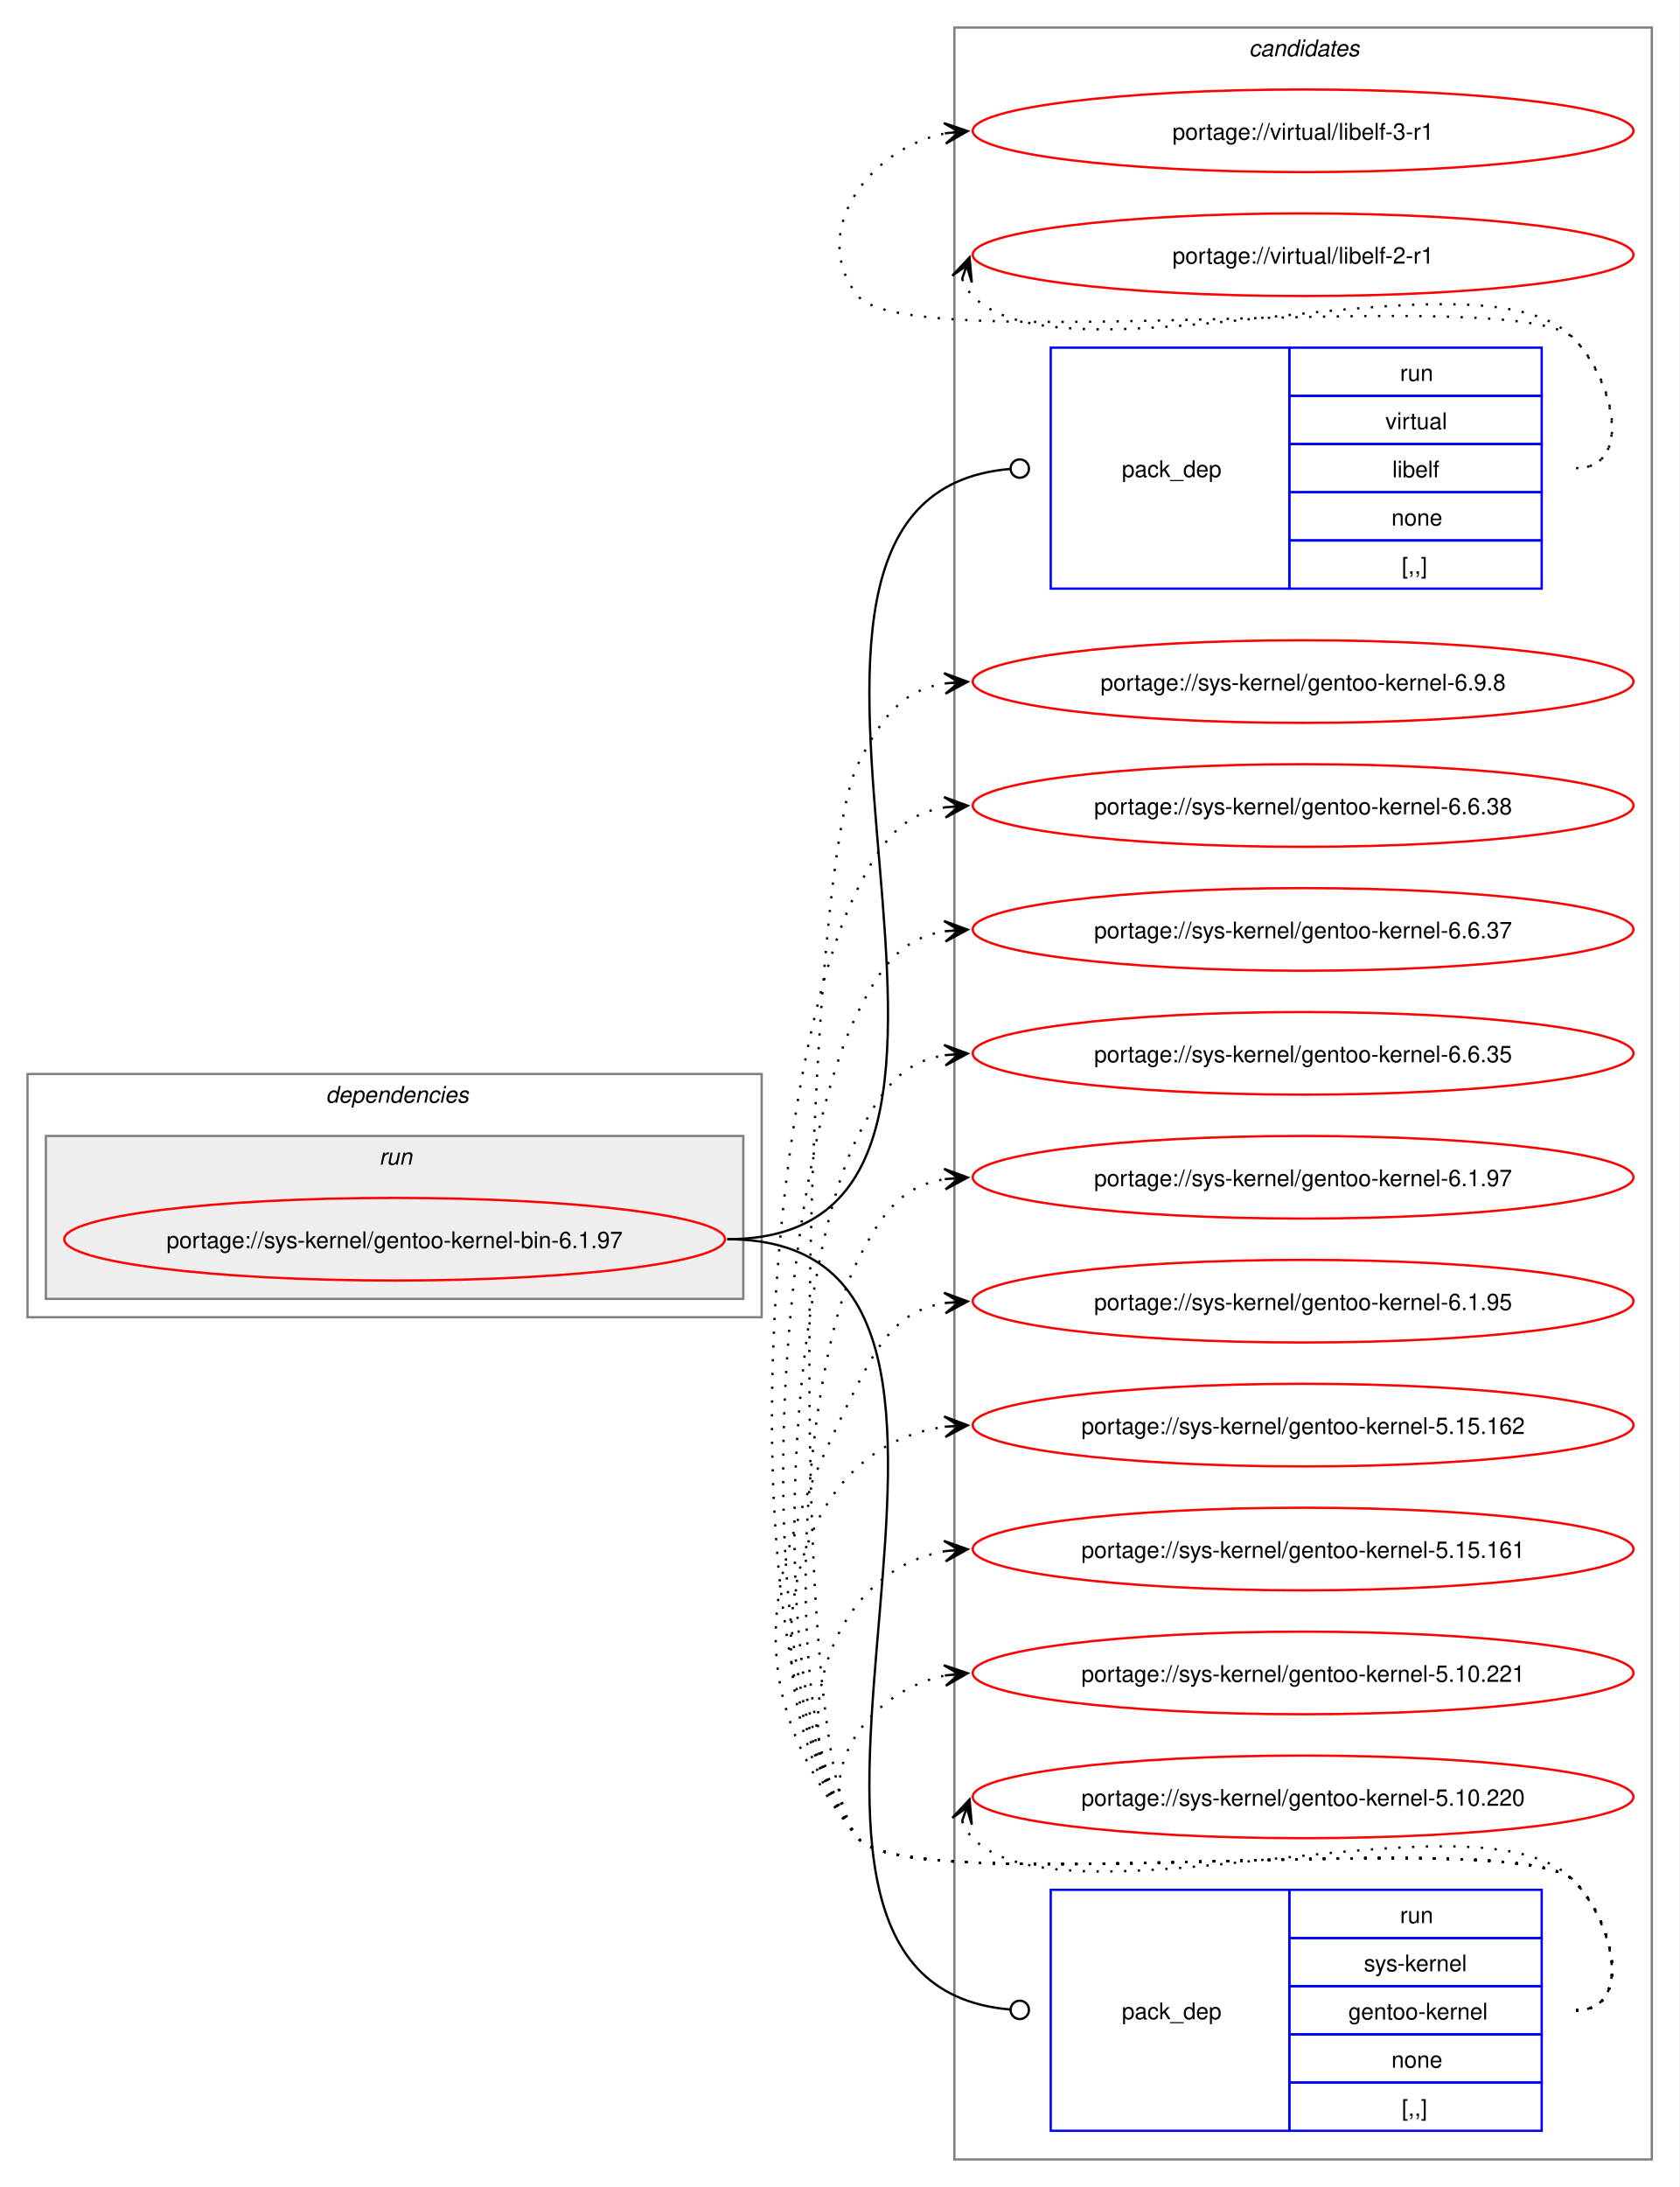
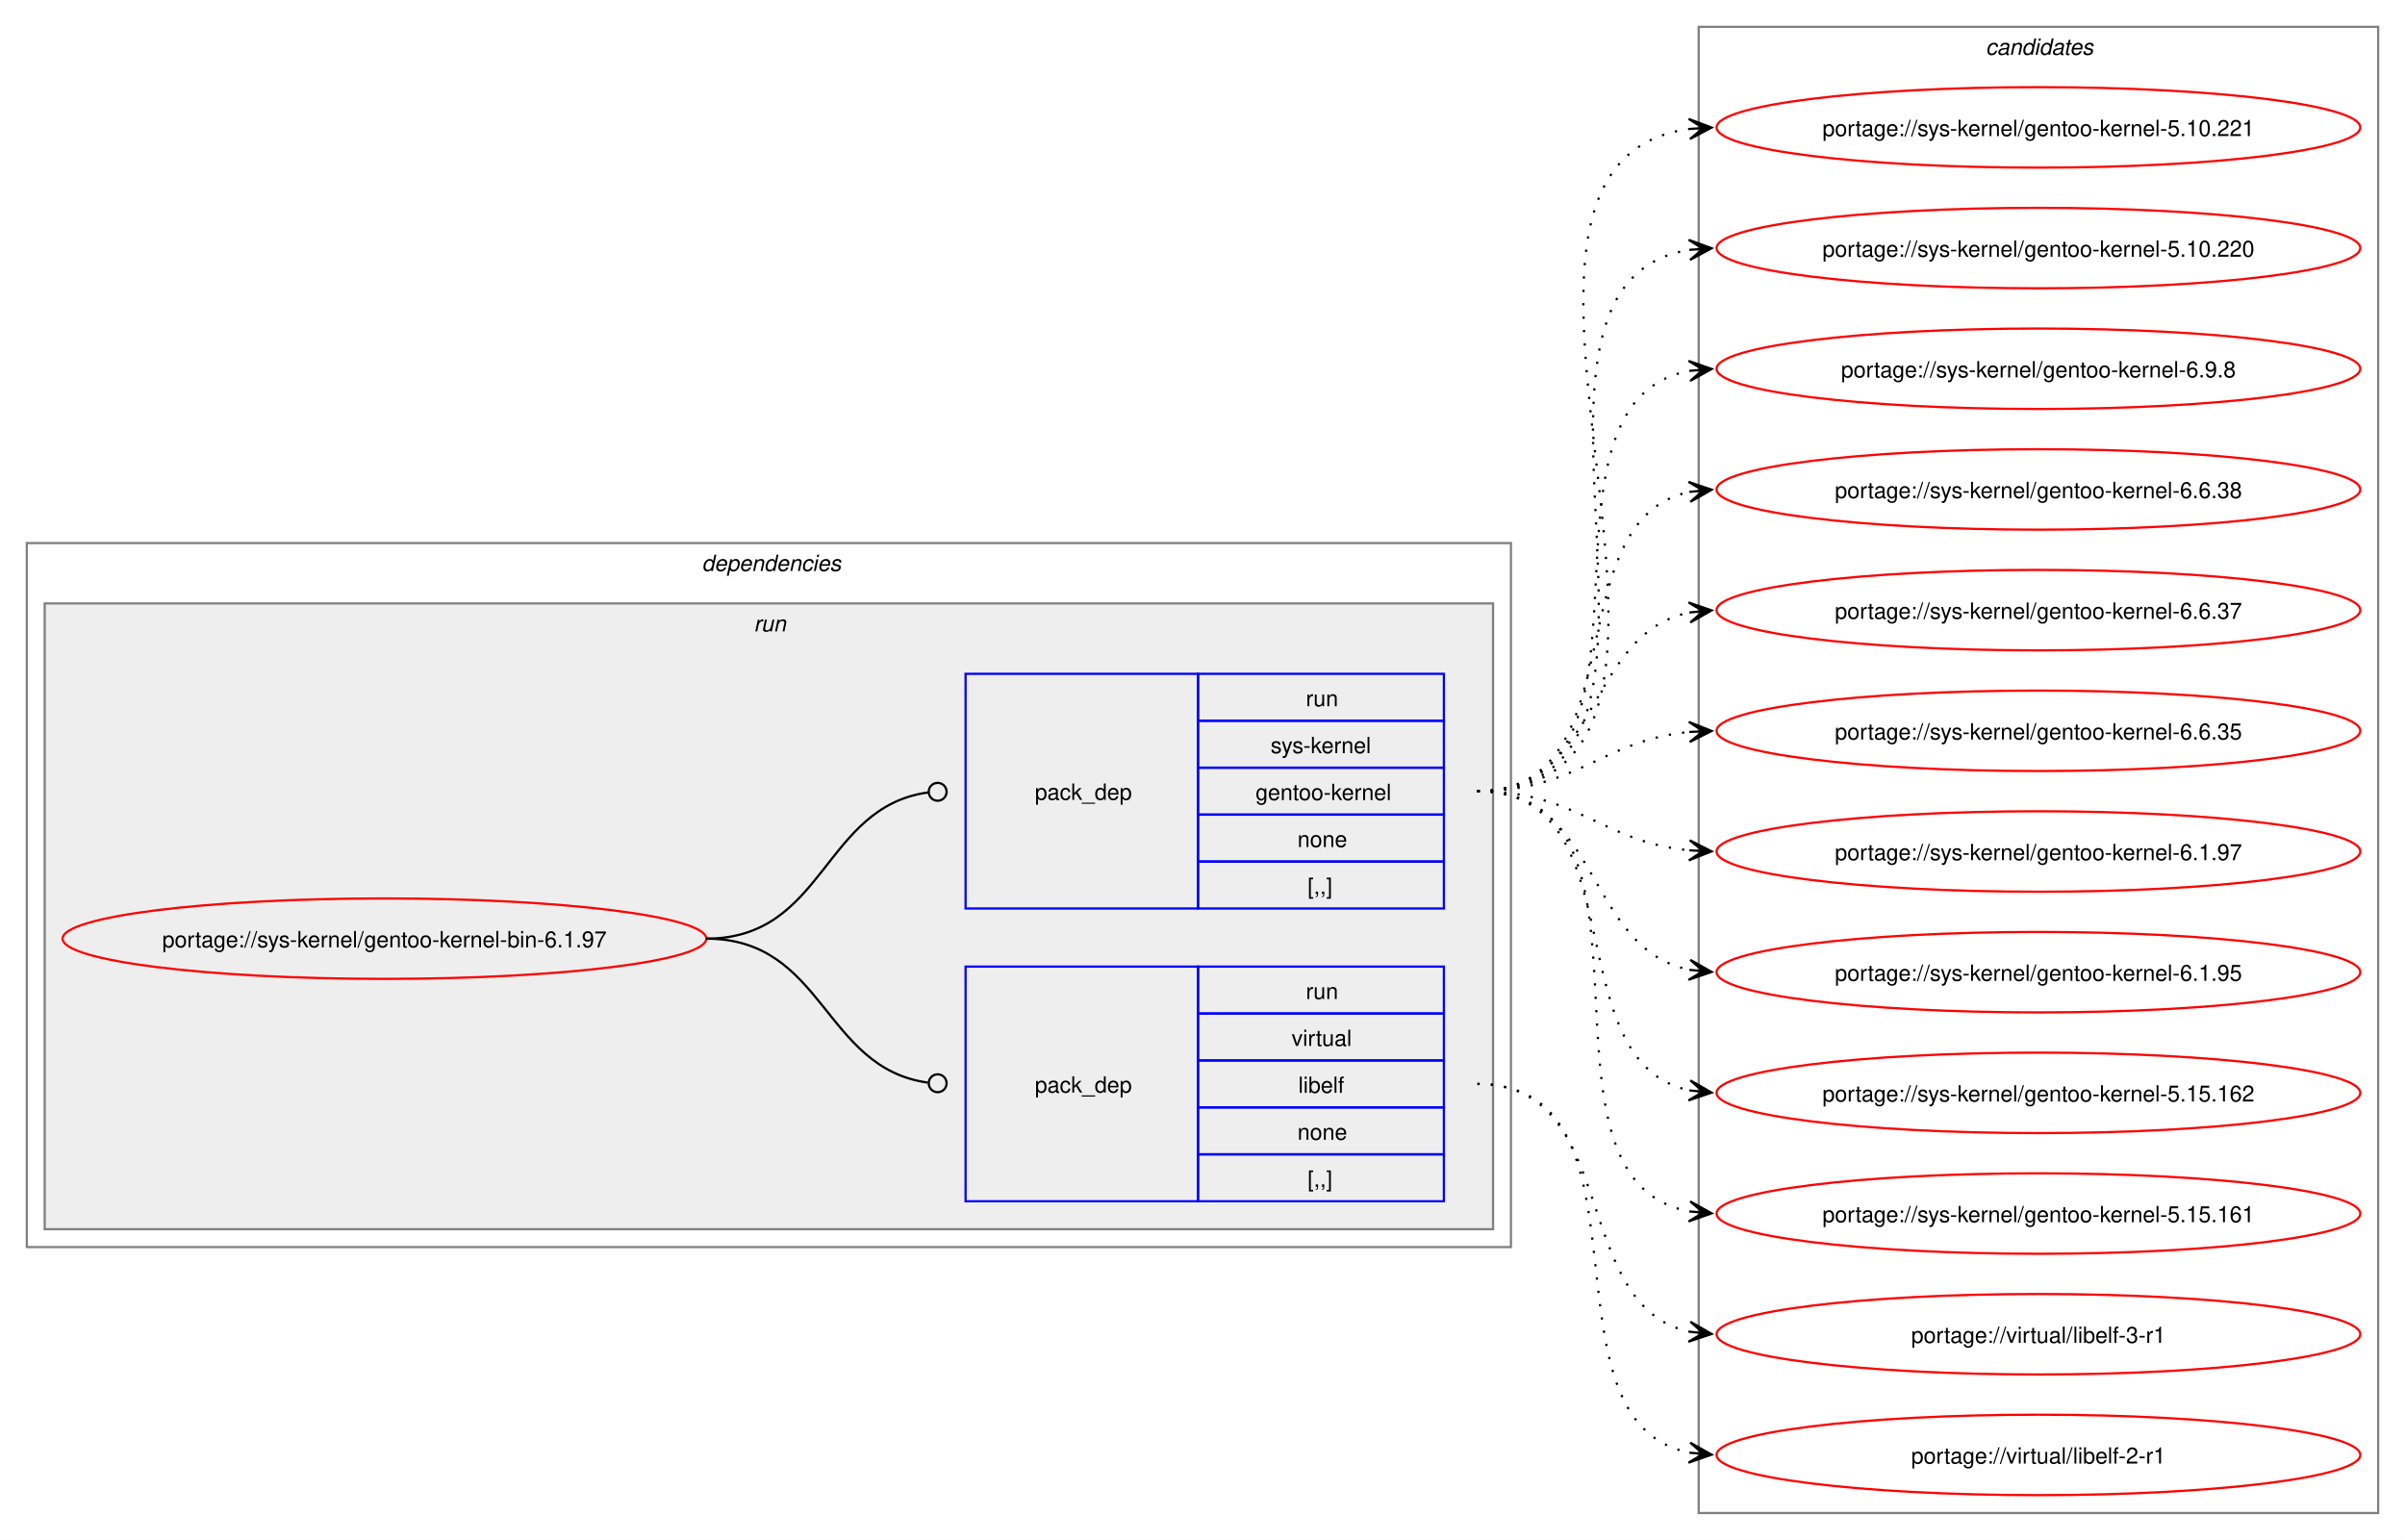
- <svg xmlns="http://www.w3.org/2000/svg" xmlns:xlink="http://www.w3.org/1999/xlink" width="732pt" height="953pt" viewBox="0.00 0.00 732.00 953.00">
-   <g id="graph0" class="graph" transform="scale(1 1) rotate(0) translate(4 949)">
-     <polygon fill="white" stroke="none" points="-4,4 -4,-949 728,-949 728,4 -4,4" />
+ <svg xmlns="http://www.w3.org/2000/svg" xmlns:xlink="http://www.w3.org/1999/xlink" width="1076pt" height="689pt" viewBox="0.00 0.00 1076.00 689.00">
+   <g id="graph0" class="graph" transform="scale(1 1) rotate(0) translate(4 685)">
+     <polygon fill="white" stroke="none" points="-4,4 -4,-685 1072,-685 1072,4 -4,4" />
+     <g id="clust2" class="cluster">
+       <polygon fill="none" stroke="gray" points="8,-127 8,-442 672,-442 672,-127 8,-127" />
+       <text text-anchor="start" x="310" y="-429.5" font-family="Helvetica,sans-Serif" font-style="italic" font-size="10.00">dependencies</text>
+     </g>
+     <g id="clust5" class="cluster">
+       <polygon fill="#eeeeee" stroke="gray" points="16,-135 16,-415 664,-415 664,-135 16,-135" />
+       <text text-anchor="start" x="333.25" y="-402.5" font-family="Helvetica,sans-Serif" font-style="italic" font-size="10.00">run</text>
+     </g>
    <g id="clust8" class="cluster">
-       <polygon fill="none" stroke="gray" points="412,-8 412,-937 716,-937 716,-8 412,-8" />
-       <text text-anchor="start" x="540.38" y="-924.5" font-family="Helvetica,sans-Serif" font-style="italic" font-size="10.00">candidates</text>
-     </g>
-     <g id="clust2" class="cluster">
-       <polygon fill="none" stroke="gray" points="8,-375 8,-481 328,-481 328,-375 8,-375" />
-       <text text-anchor="start" x="138" y="-468.5" font-family="Helvetica,sans-Serif" font-style="italic" font-size="10.00">dependencies</text>
-     </g>
-     <g id="clust5" class="cluster">
-       <polygon fill="#eeeeee" stroke="gray" points="16,-383 16,-454 320,-454 320,-383 16,-383" />
-       <text text-anchor="start" x="161.25" y="-441.5" font-family="Helvetica,sans-Serif" font-style="italic" font-size="10.00">run</text>
+       <polygon fill="none" stroke="gray" points="756,-8 756,-673 1060,-673 1060,-8 756,-8" />
+       <text text-anchor="start" x="884.38" y="-660.5" font-family="Helvetica,sans-Serif" font-style="italic" font-size="10.00">candidates</text>
    </g>
    <g id="node1" class="node">
      <g id="a_node1">
        <a xlink:href="../sys-kernel/gentoo-kernel-bin-6.1.97.svg" xlink:title="portage://sys-kernel/gentoo-kernel-bin-6.1.97">
-           <ellipse fill="none" stroke="red" cx="168" cy="-409" rx="144" ry="18" />
-           <text text-anchor="middle" x="168" y="-405.12" font-family="Helvetica,sans-Serif" font-size="10.00">portage://sys-kernel/gentoo-kernel-bin-6.1.97</text>
+           <ellipse fill="none" stroke="red" cx="168" cy="-265" rx="144" ry="18" />
+           <text text-anchor="middle" x="168" y="-261.12" font-family="Helvetica,sans-Serif" font-size="10.00">portage://sys-kernel/gentoo-kernel-bin-6.1.97</text>
        </a>
      </g>
    </g>
    <g id="node2" class="node">
-       <polygon fill="none" stroke="blue" points="454,-692.5 454,-797.5 558,-797.5 558,-692.5 454,-692.5" />
-       <text text-anchor="start" x="485" y="-741.12" font-family="Helvetica,sans-Serif" font-size="10.00">pack_dep</text>
-       <polygon fill="none" stroke="blue" points="558,-776.5 558,-797.5 668,-797.5 668,-776.5 558,-776.5" />
-       <text text-anchor="start" x="606.25" y="-783" font-family="Helvetica,sans-Serif" font-size="10.00">run</text>
-       <polygon fill="none" stroke="blue" points="558,-755.5 558,-776.5 668,-776.5 668,-755.5 558,-755.5" />
-       <text text-anchor="start" x="599.88" y="-762" font-family="Helvetica,sans-Serif" font-size="10.00">virtual</text>
-       <polygon fill="none" stroke="blue" points="558,-734.5 558,-755.5 668,-755.5 668,-734.5 558,-734.5" />
-       <text text-anchor="start" x="602.88" y="-741" font-family="Helvetica,sans-Serif" font-size="10.00">libelf</text>
-       <polygon fill="none" stroke="blue" points="558,-713.5 558,-734.5 668,-734.5 668,-713.5 558,-713.5" />
-       <text text-anchor="start" x="602.5" y="-720" font-family="Helvetica,sans-Serif" font-size="10.00">none</text>
-       <polygon fill="none" stroke="blue" points="558,-692.5 558,-713.5 668,-713.5 668,-692.5 558,-692.5" />
-       <text text-anchor="start" x="607" y="-699" font-family="Helvetica,sans-Serif" font-size="10.00">[,,]</text>
+       <polygon fill="none" stroke="blue" points="428,-147.5 428,-252.5 532,-252.5 532,-147.5 428,-147.5" />
+       <text text-anchor="start" x="459" y="-196.12" font-family="Helvetica,sans-Serif" font-size="10.00">pack_dep</text>
+       <polygon fill="none" stroke="blue" points="532,-231.5 532,-252.5 642,-252.5 642,-231.5 532,-231.5" />
+       <text text-anchor="start" x="580.25" y="-238" font-family="Helvetica,sans-Serif" font-size="10.00">run</text>
+       <polygon fill="none" stroke="blue" points="532,-210.5 532,-231.5 642,-231.5 642,-210.5 532,-210.5" />
+       <text text-anchor="start" x="573.88" y="-217" font-family="Helvetica,sans-Serif" font-size="10.00">virtual</text>
+       <polygon fill="none" stroke="blue" points="532,-189.5 532,-210.5 642,-210.5 642,-189.5 532,-189.5" />
+       <text text-anchor="start" x="576.88" y="-196" font-family="Helvetica,sans-Serif" font-size="10.00">libelf</text>
+       <polygon fill="none" stroke="blue" points="532,-168.5 532,-189.5 642,-189.5 642,-168.5 532,-168.5" />
+       <text text-anchor="start" x="576.5" y="-175" font-family="Helvetica,sans-Serif" font-size="10.00">none</text>
+       <polygon fill="none" stroke="blue" points="532,-147.5 532,-168.5 642,-168.5 642,-147.5 532,-147.5" />
+       <text text-anchor="start" x="581" y="-154" font-family="Helvetica,sans-Serif" font-size="10.00">[,,]</text>
    </g>
    <g id="edge1" class="edge">
-       <path fill="none" stroke="black" d="M313,-409C470.47,-409 291.45,-732.65 436.43,-744.66" />
-       <ellipse fill="none" stroke="black" cx="440.5" cy="-744.82" rx="4" ry="4" />
+       <path fill="none" stroke="black" d="M312,-265C364.85,-265 364.24,-207.15 411.04,-200.6" />
+       <ellipse fill="none" stroke="black" cx="415.51" cy="-200.3" rx="4" ry="4" />
    </g>
    <g id="node3" class="node">
-       <polygon fill="none" stroke="blue" points="454,-20.5 454,-125.5 558,-125.5 558,-20.5 454,-20.5" />
-       <text text-anchor="start" x="485" y="-69.12" font-family="Helvetica,sans-Serif" font-size="10.00">pack_dep</text>
-       <polygon fill="none" stroke="blue" points="558,-104.5 558,-125.5 668,-125.5 668,-104.5 558,-104.5" />
-       <text text-anchor="start" x="606.25" y="-111" font-family="Helvetica,sans-Serif" font-size="10.00">run</text>
-       <polygon fill="none" stroke="blue" points="558,-83.5 558,-104.5 668,-104.5 668,-83.5 558,-83.5" />
-       <text text-anchor="start" x="590.5" y="-90" font-family="Helvetica,sans-Serif" font-size="10.00">sys-kernel</text>
-       <polygon fill="none" stroke="blue" points="558,-62.5 558,-83.5 668,-83.5 668,-62.5 558,-62.5" />
-       <text text-anchor="start" x="583.75" y="-69" font-family="Helvetica,sans-Serif" font-size="10.00">gentoo-kernel</text>
-       <polygon fill="none" stroke="blue" points="558,-41.5 558,-62.5 668,-62.5 668,-41.5 558,-41.5" />
-       <text text-anchor="start" x="602.5" y="-48" font-family="Helvetica,sans-Serif" font-size="10.00">none</text>
-       <polygon fill="none" stroke="blue" points="558,-20.5 558,-41.5 668,-41.5 668,-20.5 558,-20.5" />
-       <text text-anchor="start" x="607" y="-27" font-family="Helvetica,sans-Serif" font-size="10.00">[,,]</text>
+       <polygon fill="none" stroke="blue" points="428,-278.5 428,-383.5 532,-383.5 532,-278.5 428,-278.5" />
+       <text text-anchor="start" x="459" y="-327.12" font-family="Helvetica,sans-Serif" font-size="10.00">pack_dep</text>
+       <polygon fill="none" stroke="blue" points="532,-362.5 532,-383.5 642,-383.5 642,-362.5 532,-362.5" />
+       <text text-anchor="start" x="580.25" y="-369" font-family="Helvetica,sans-Serif" font-size="10.00">run</text>
+       <polygon fill="none" stroke="blue" points="532,-341.5 532,-362.5 642,-362.5 642,-341.5 532,-341.5" />
+       <text text-anchor="start" x="564.5" y="-348" font-family="Helvetica,sans-Serif" font-size="10.00">sys-kernel</text>
+       <polygon fill="none" stroke="blue" points="532,-320.5 532,-341.5 642,-341.5 642,-320.5 532,-320.5" />
+       <text text-anchor="start" x="557.75" y="-327" font-family="Helvetica,sans-Serif" font-size="10.00">gentoo-kernel</text>
+       <polygon fill="none" stroke="blue" points="532,-299.5 532,-320.5 642,-320.5 642,-299.5 532,-299.5" />
+       <text text-anchor="start" x="576.5" y="-306" font-family="Helvetica,sans-Serif" font-size="10.00">none</text>
+       <polygon fill="none" stroke="blue" points="532,-278.5 532,-299.5 642,-299.5 642,-278.5 532,-278.5" />
+       <text text-anchor="start" x="581" y="-285" font-family="Helvetica,sans-Serif" font-size="10.00">[,,]</text>
    </g>
    <g id="edge2" class="edge">
-       <path fill="none" stroke="black" d="M313,-409C470.47,-409 291.45,-85.35 436.43,-73.34" />
-       <ellipse fill="none" stroke="black" cx="440.5" cy="-73.18" rx="4" ry="4" />
+       <path fill="none" stroke="black" d="M312,-265C365.18,-265 364.06,-323.98 411.3,-330.43" />
+       <ellipse fill="none" stroke="black" cx="415.51" cy="-330.71" rx="4" ry="4" />
    </g>
    <g id="node4" class="node">
      <g id="a_node4">
        <a xlink:href="../virtual/libelf-3-r1.svg" xlink:title="portage://virtual/libelf-3-r1">
-           <ellipse fill="none" stroke="red" cx="564" cy="-892" rx="144" ry="18" />
-           <text text-anchor="middle" x="564" y="-888.12" font-family="Helvetica,sans-Serif" font-size="10.00">portage://virtual/libelf-3-r1</text>
+           <ellipse fill="none" stroke="red" cx="908" cy="-88" rx="144" ry="18" />
+           <text text-anchor="middle" x="908" y="-84.12" font-family="Helvetica,sans-Serif" font-size="10.00">portage://virtual/libelf-3-r1</text>
        </a>
      </g>
    </g>
    <g id="edge3" class="edge">
-       <path fill="none" stroke="black" stroke-dasharray="1,5" d="M683,-745C708.12,-745 699.6,-783.59 682,-801.5 657.66,-826.27 391.83,-792.99 370,-820 347.95,-847.28 374.32,-884.25 408.27,-890.94" />
-       <polygon fill="black" stroke="black" points="417.79,-891.88 407.39,-895.38 414.02,-891.51 407.84,-890.9 407.84,-890.9 407.84,-890.9 414.02,-891.51 408.28,-886.42 417.79,-891.88" />
+       <path fill="none" stroke="black" stroke-dasharray="1,5" d="M657,-200C721.52,-200 697.76,-100.74 751.94,-89.11" />
+       <polygon fill="black" stroke="black" points="761.79,-88.12 752.29,-93.6 758.02,-88.5 751.84,-89.12 751.84,-89.12 751.84,-89.12 758.02,-88.5 751.39,-84.64 761.79,-88.12" />
    </g>
    <g id="node5" class="node">
      <g id="a_node5">
        <a xlink:href="../virtual/libelf-2-r1.svg" xlink:title="portage://virtual/libelf-2-r1">
-           <ellipse fill="none" stroke="red" cx="564" cy="-838" rx="144" ry="18" />
-           <text text-anchor="middle" x="564" y="-834.12" font-family="Helvetica,sans-Serif" font-size="10.00">portage://virtual/libelf-2-r1</text>
+           <ellipse fill="none" stroke="red" cx="908" cy="-34" rx="144" ry="18" />
+           <text text-anchor="middle" x="908" y="-30.12" font-family="Helvetica,sans-Serif" font-size="10.00">portage://virtual/libelf-2-r1</text>
        </a>
      </g>
    </g>
    <g id="edge4" class="edge">
-       <path fill="none" stroke="black" stroke-dasharray="1,5" d="M415.37,-827.45C416.4,-824.7 418.07,-821.96 420,-820 460.96,-778.42 641.83,-843.85 682,-801.5 699.28,-783.28 708.12,-745 683,-745" />
-       <polygon fill="black" stroke="black" points="418.6,-836.85 411.09,-828.86 417.37,-833.27 415.34,-827.39 415.34,-827.39 415.34,-827.39 417.37,-833.27 419.6,-825.93 418.6,-836.85" />
+       <path fill="none" stroke="black" stroke-dasharray="1,5" d="M657,-200C740.6,-200 681.35,-48.58 752.12,-34.97" />
+       <polygon fill="black" stroke="black" points="761.79,-34.11 752.23,-39.48 758.02,-34.45 751.83,-35 751.83,-35 751.83,-35 758.02,-34.45 751.42,-30.52 761.79,-34.11" />
    </g>
    <g id="node6" class="node">
      <g id="a_node6">
        <a xlink:href="../sys-kernel/gentoo-kernel-6.9.8.svg" xlink:title="portage://sys-kernel/gentoo-kernel-6.9.8">
-           <ellipse fill="none" stroke="red" cx="564" cy="-652" rx="144" ry="18" />
-           <text text-anchor="middle" x="564" y="-648.12" font-family="Helvetica,sans-Serif" font-size="10.00">portage://sys-kernel/gentoo-kernel-6.9.8</text>
+           <ellipse fill="none" stroke="red" cx="908" cy="-520" rx="144" ry="18" />
+           <text text-anchor="middle" x="908" y="-516.12" font-family="Helvetica,sans-Serif" font-size="10.00">portage://sys-kernel/gentoo-kernel-6.9.8</text>
        </a>
      </g>
    </g>
    <g id="edge5" class="edge">
-       <path fill="none" stroke="black" stroke-dasharray="1,5" d="M683,-73C708.12,-73 699.6,-111.59 682,-129.5 657.66,-154.27 391.83,-120.99 370,-148 337.31,-188.44 346.52,-569.61 370,-616 380.39,-636.53 389.02,-648.2 408.04,-651.21" />
-       <polygon fill="black" stroke="black" points="417.78,-651.91 407.49,-655.68 414.01,-651.64 407.81,-651.2 407.81,-651.2 407.81,-651.2 414.01,-651.64 408.13,-646.71 417.78,-651.91" />
+       <path fill="none" stroke="black" stroke-dasharray="1,5" d="M657,-331C749.36,-331 673.49,-504.81 752.05,-519.07" />
+       <polygon fill="black" stroke="black" points="761.79,-519.9 751.44,-523.54 758.02,-519.58 751.82,-519.05 751.82,-519.05 751.82,-519.05 758.02,-519.58 752.2,-514.57 761.79,-519.9" />
    </g>
    <g id="node7" class="node">
      <g id="a_node7">
        <a xlink:href="../sys-kernel/gentoo-kernel-6.6.38.svg" xlink:title="portage://sys-kernel/gentoo-kernel-6.6.38">
-           <ellipse fill="none" stroke="red" cx="564" cy="-598" rx="144" ry="18" />
-           <text text-anchor="middle" x="564" y="-594.12" font-family="Helvetica,sans-Serif" font-size="10.00">portage://sys-kernel/gentoo-kernel-6.6.38</text>
+           <ellipse fill="none" stroke="red" cx="908" cy="-466" rx="144" ry="18" />
+           <text text-anchor="middle" x="908" y="-462.12" font-family="Helvetica,sans-Serif" font-size="10.00">portage://sys-kernel/gentoo-kernel-6.6.38</text>
        </a>
      </g>
    </g>
    <g id="edge6" class="edge">
-       <path fill="none" stroke="black" stroke-dasharray="1,5" d="M683,-73C708.12,-73 699.6,-111.59 682,-129.5 657.66,-154.27 391.83,-120.99 370,-148 312.16,-219.55 328.45,-479.92 370,-562 380.39,-582.53 389.02,-594.2 408.04,-597.21" />
-       <polygon fill="black" stroke="black" points="417.78,-597.91 407.49,-601.68 414.01,-597.64 407.81,-597.2 407.81,-597.2 407.81,-597.2 414.01,-597.64 408.13,-592.71 417.78,-597.91" />
+       <path fill="none" stroke="black" stroke-dasharray="1,5" d="M657,-331C729.26,-331 691.28,-452.14 751.92,-464.91" />
+       <polygon fill="black" stroke="black" points="761.79,-465.88 751.4,-469.38 758.02,-465.51 751.84,-464.9 751.84,-464.9 751.84,-464.9 758.02,-465.51 752.27,-460.43 761.79,-465.88" />
    </g>
    <g id="node8" class="node">
      <g id="a_node8">
        <a xlink:href="../sys-kernel/gentoo-kernel-6.6.37.svg" xlink:title="portage://sys-kernel/gentoo-kernel-6.6.37">
-           <ellipse fill="none" stroke="red" cx="564" cy="-544" rx="144" ry="18" />
-           <text text-anchor="middle" x="564" y="-540.12" font-family="Helvetica,sans-Serif" font-size="10.00">portage://sys-kernel/gentoo-kernel-6.6.37</text>
+           <ellipse fill="none" stroke="red" cx="908" cy="-412" rx="144" ry="18" />
+           <text text-anchor="middle" x="908" y="-408.12" font-family="Helvetica,sans-Serif" font-size="10.00">portage://sys-kernel/gentoo-kernel-6.6.37</text>
        </a>
      </g>
    </g>
    <g id="edge7" class="edge">
-       <path fill="none" stroke="black" stroke-dasharray="1,5" d="M683,-73C708.12,-73 699.6,-111.59 682,-129.5 657.66,-154.27 391.83,-120.99 370,-148 319.71,-210.21 333.87,-436.62 370,-508 380.39,-528.53 389.02,-540.2 408.04,-543.21" />
-       <polygon fill="black" stroke="black" points="417.78,-543.91 407.49,-547.68 414.01,-543.64 407.81,-543.2 407.81,-543.2 407.81,-543.2 414.01,-543.64 408.13,-538.71 417.78,-543.91" />
+       <path fill="none" stroke="black" stroke-dasharray="1,5" d="M657,-331C712.35,-331 705.06,-401.6 752.1,-410.98" />
+       <polygon fill="black" stroke="black" points="761.79,-411.89 751.41,-415.43 758.02,-411.53 751.83,-410.95 751.83,-410.95 751.83,-410.95 758.02,-411.53 752.25,-406.47 761.79,-411.89" />
    </g>
    <g id="node9" class="node">
      <g id="a_node9">
        <a xlink:href="../sys-kernel/gentoo-kernel-6.6.35.svg" xlink:title="portage://sys-kernel/gentoo-kernel-6.6.35">
-           <ellipse fill="none" stroke="red" cx="564" cy="-490" rx="144" ry="18" />
-           <text text-anchor="middle" x="564" y="-486.12" font-family="Helvetica,sans-Serif" font-size="10.00">portage://sys-kernel/gentoo-kernel-6.6.35</text>
+           <ellipse fill="none" stroke="red" cx="908" cy="-358" rx="144" ry="18" />
+           <text text-anchor="middle" x="908" y="-354.12" font-family="Helvetica,sans-Serif" font-size="10.00">portage://sys-kernel/gentoo-kernel-6.6.35</text>
        </a>
      </g>
    </g>
    <g id="edge8" class="edge">
-       <path fill="none" stroke="black" stroke-dasharray="1,5" d="M683,-73C708.12,-73 699.6,-111.59 682,-129.5 657.66,-154.27 391.83,-120.99 370,-148 327.25,-200.88 339.29,-393.33 370,-454 380.39,-474.53 389.02,-486.2 408.04,-489.21" />
-       <polygon fill="black" stroke="black" points="417.78,-489.91 407.49,-493.68 414.01,-489.64 407.81,-489.2 407.81,-489.2 407.81,-489.2 414.01,-489.64 408.13,-484.71 417.78,-489.91" />
+       <path fill="none" stroke="black" stroke-dasharray="1,5" d="M657,-331C701.63,-331 712.68,-353.75 751.8,-357.48" />
+       <polygon fill="black" stroke="black" points="761.78,-357.94 751.59,-361.98 758.01,-357.77 751.79,-357.48 751.79,-357.48 751.79,-357.48 758.01,-357.77 752,-352.99 761.78,-357.94" />
    </g>
    <g id="node10" class="node">
      <g id="a_node10">
        <a xlink:href="../sys-kernel/gentoo-kernel-6.1.97.svg" xlink:title="portage://sys-kernel/gentoo-kernel-6.1.97">
-           <ellipse fill="none" stroke="red" cx="564" cy="-436" rx="144" ry="18" />
-           <text text-anchor="middle" x="564" y="-432.12" font-family="Helvetica,sans-Serif" font-size="10.00">portage://sys-kernel/gentoo-kernel-6.1.97</text>
+           <ellipse fill="none" stroke="red" cx="908" cy="-304" rx="144" ry="18" />
+           <text text-anchor="middle" x="908" y="-300.12" font-family="Helvetica,sans-Serif" font-size="10.00">portage://sys-kernel/gentoo-kernel-6.1.97</text>
        </a>
      </g>
    </g>
    <g id="edge9" class="edge">
-       <path fill="none" stroke="black" stroke-dasharray="1,5" d="M683,-73C708.12,-73 699.6,-111.59 682,-129.5 657.66,-154.27 391.83,-120.99 370,-148 334.79,-191.55 344.71,-350.04 370,-400 380.39,-420.53 389.02,-432.2 408.04,-435.21" />
-       <polygon fill="black" stroke="black" points="417.78,-435.91 407.49,-439.68 414.01,-435.64 407.81,-435.2 407.81,-435.2 407.81,-435.2 414.01,-435.64 408.13,-430.71 417.78,-435.91" />
+       <path fill="none" stroke="black" stroke-dasharray="1,5" d="M657,-331C701.63,-331 712.68,-308.25 751.8,-304.52" />
+       <polygon fill="black" stroke="black" points="761.78,-304.06 752,-309.01 758.01,-304.23 751.79,-304.52 751.79,-304.52 751.79,-304.52 758.01,-304.23 751.59,-300.02 761.78,-304.06" />
    </g>
    <g id="node11" class="node">
      <g id="a_node11">
        <a xlink:href="../sys-kernel/gentoo-kernel-6.1.95.svg" xlink:title="portage://sys-kernel/gentoo-kernel-6.1.95">
-           <ellipse fill="none" stroke="red" cx="564" cy="-382" rx="144" ry="18" />
-           <text text-anchor="middle" x="564" y="-378.12" font-family="Helvetica,sans-Serif" font-size="10.00">portage://sys-kernel/gentoo-kernel-6.1.95</text>
+           <ellipse fill="none" stroke="red" cx="908" cy="-250" rx="144" ry="18" />
+           <text text-anchor="middle" x="908" y="-246.12" font-family="Helvetica,sans-Serif" font-size="10.00">portage://sys-kernel/gentoo-kernel-6.1.95</text>
        </a>
      </g>
    </g>
    <g id="edge10" class="edge">
-       <path fill="none" stroke="black" stroke-dasharray="1,5" d="M683,-73C708.12,-73 699.6,-111.59 682,-129.5 657.66,-154.27 391.83,-120.99 370,-148 314.68,-216.43 330.26,-267.49 370,-346 380.39,-366.53 389.02,-378.2 408.04,-381.21" />
-       <polygon fill="black" stroke="black" points="417.78,-381.91 407.49,-385.68 414.01,-381.64 407.81,-381.2 407.81,-381.2 407.81,-381.2 414.01,-381.64 408.13,-376.71 417.78,-381.91" />
+       <path fill="none" stroke="black" stroke-dasharray="1,5" d="M657,-331C712.35,-331 705.06,-260.4 752.1,-251.02" />
+       <polygon fill="black" stroke="black" points="761.79,-250.11 752.25,-255.53 758.02,-250.47 751.83,-251.05 751.83,-251.05 751.83,-251.05 758.02,-250.47 751.41,-246.57 761.79,-250.11" />
    </g>
    <g id="node12" class="node">
      <g id="a_node12">
        <a xlink:href="../sys-kernel/gentoo-kernel-5.15.162.svg" xlink:title="portage://sys-kernel/gentoo-kernel-5.15.162">
-           <ellipse fill="none" stroke="red" cx="564" cy="-328" rx="144" ry="18" />
-           <text text-anchor="middle" x="564" y="-324.12" font-family="Helvetica,sans-Serif" font-size="10.00">portage://sys-kernel/gentoo-kernel-5.15.162</text>
+           <ellipse fill="none" stroke="red" cx="908" cy="-196" rx="144" ry="18" />
+           <text text-anchor="middle" x="908" y="-192.12" font-family="Helvetica,sans-Serif" font-size="10.00">portage://sys-kernel/gentoo-kernel-5.15.162</text>
        </a>
      </g>
    </g>
    <g id="edge11" class="edge">
-       <path fill="none" stroke="black" stroke-dasharray="1,5" d="M683,-73C708.12,-73 699.6,-111.59 682,-129.5 657.66,-154.27 391.83,-120.99 370,-148 320.22,-209.58 334.59,-317.72 408.22,-327.32" />
-       <polygon fill="black" stroke="black" points="417.78,-327.92 407.52,-331.78 414.01,-327.68 407.8,-327.29 407.8,-327.29 407.8,-327.29 414.01,-327.68 408.09,-322.8 417.78,-327.92" />
+       <path fill="none" stroke="black" stroke-dasharray="1,5" d="M657,-331C729.26,-331 691.28,-209.86 751.92,-197.09" />
+       <polygon fill="black" stroke="black" points="761.79,-196.12 752.27,-201.57 758.02,-196.49 751.84,-197.1 751.84,-197.1 751.84,-197.1 758.02,-196.49 751.4,-192.62 761.79,-196.12" />
    </g>
    <g id="node13" class="node">
      <g id="a_node13">
        <a xlink:href="../sys-kernel/gentoo-kernel-5.15.161.svg" xlink:title="portage://sys-kernel/gentoo-kernel-5.15.161">
-           <ellipse fill="none" stroke="red" cx="564" cy="-274" rx="144" ry="18" />
-           <text text-anchor="middle" x="564" y="-270.12" font-family="Helvetica,sans-Serif" font-size="10.00">portage://sys-kernel/gentoo-kernel-5.15.161</text>
+           <ellipse fill="none" stroke="red" cx="908" cy="-142" rx="144" ry="18" />
+           <text text-anchor="middle" x="908" y="-138.12" font-family="Helvetica,sans-Serif" font-size="10.00">portage://sys-kernel/gentoo-kernel-5.15.161</text>
        </a>
      </g>
    </g>
    <g id="edge12" class="edge">
-       <path fill="none" stroke="black" stroke-dasharray="1,5" d="M683,-73C708.12,-73 699.6,-111.59 682,-129.5 657.66,-154.27 391.83,-120.99 370,-148 334.59,-191.81 355.83,-264.22 408.13,-273.1" />
-       <polygon fill="black" stroke="black" points="417.79,-273.9 407.45,-277.56 414.02,-273.59 407.82,-273.07 407.82,-273.07 407.82,-273.07 414.02,-273.59 408.19,-268.59 417.79,-273.9" />
+       <path fill="none" stroke="black" stroke-dasharray="1,5" d="M657,-331C749.36,-331 673.49,-157.19 752.05,-142.93" />
+       <polygon fill="black" stroke="black" points="761.79,-142.1 752.2,-147.43 758.02,-142.42 751.82,-142.95 751.82,-142.95 751.82,-142.95 758.02,-142.42 751.44,-138.46 761.79,-142.1" />
    </g>
    <g id="node14" class="node">
      <g id="a_node14">
        <a xlink:href="../sys-kernel/gentoo-kernel-5.10.221.svg" xlink:title="portage://sys-kernel/gentoo-kernel-5.10.221">
-           <ellipse fill="none" stroke="red" cx="564" cy="-220" rx="144" ry="18" />
-           <text text-anchor="middle" x="564" y="-216.12" font-family="Helvetica,sans-Serif" font-size="10.00">portage://sys-kernel/gentoo-kernel-5.10.221</text>
+           <ellipse fill="none" stroke="red" cx="908" cy="-628" rx="144" ry="18" />
+           <text text-anchor="middle" x="908" y="-624.12" font-family="Helvetica,sans-Serif" font-size="10.00">portage://sys-kernel/gentoo-kernel-5.10.221</text>
        </a>
      </g>
    </g>
    <g id="edge13" class="edge">
-       <path fill="none" stroke="black" stroke-dasharray="1,5" d="M683,-73C708.12,-73 699.6,-111.59 682,-129.5 657.66,-154.27 391.83,-120.99 370,-148 347.95,-175.28 374.32,-212.25 408.27,-218.94" />
-       <polygon fill="black" stroke="black" points="417.79,-219.88 407.39,-223.38 414.02,-219.51 407.84,-218.9 407.84,-218.9 407.84,-218.9 414.02,-219.51 408.28,-214.42 417.79,-219.88" />
+       <path fill="none" stroke="black" stroke-dasharray="1,5" d="M657,-331C793.19,-331 632.47,-611.42 751.83,-627.3" />
+       <polygon fill="black" stroke="black" points="761.78,-627.92 751.52,-631.79 758.01,-627.69 751.8,-627.3 751.8,-627.3 751.8,-627.3 758.01,-627.69 752.09,-622.81 761.78,-627.92" />
    </g>
    <g id="node15" class="node">
      <g id="a_node15">
        <a xlink:href="../sys-kernel/gentoo-kernel-5.10.220.svg" xlink:title="portage://sys-kernel/gentoo-kernel-5.10.220">
-           <ellipse fill="none" stroke="red" cx="564" cy="-166" rx="144" ry="18" />
-           <text text-anchor="middle" x="564" y="-162.12" font-family="Helvetica,sans-Serif" font-size="10.00">portage://sys-kernel/gentoo-kernel-5.10.220</text>
+           <ellipse fill="none" stroke="red" cx="908" cy="-574" rx="144" ry="18" />
+           <text text-anchor="middle" x="908" y="-570.12" font-family="Helvetica,sans-Serif" font-size="10.00">portage://sys-kernel/gentoo-kernel-5.10.220</text>
        </a>
      </g>
    </g>
    <g id="edge14" class="edge">
-       <path fill="none" stroke="black" stroke-dasharray="1,5" d="M415.37,-155.45C416.4,-152.7 418.07,-149.96 420,-148 460.96,-106.42 641.83,-171.85 682,-129.5 699.28,-111.28 708.12,-73 683,-73" />
-       <polygon fill="black" stroke="black" points="418.6,-164.85 411.09,-156.86 417.37,-161.27 415.34,-155.39 415.34,-155.39 415.34,-155.39 417.37,-161.27 419.6,-153.93 418.6,-164.85" />
+       <path fill="none" stroke="black" stroke-dasharray="1,5" d="M657,-331C770.92,-331 653.51,-558.13 752.06,-573.21" />
+       <polygon fill="black" stroke="black" points="761.78,-573.91 751.49,-577.68 758.01,-573.64 751.81,-573.2 751.81,-573.2 751.81,-573.2 758.01,-573.64 752.13,-568.71 761.78,-573.91" />
    </g>
  </g>
</svg>
